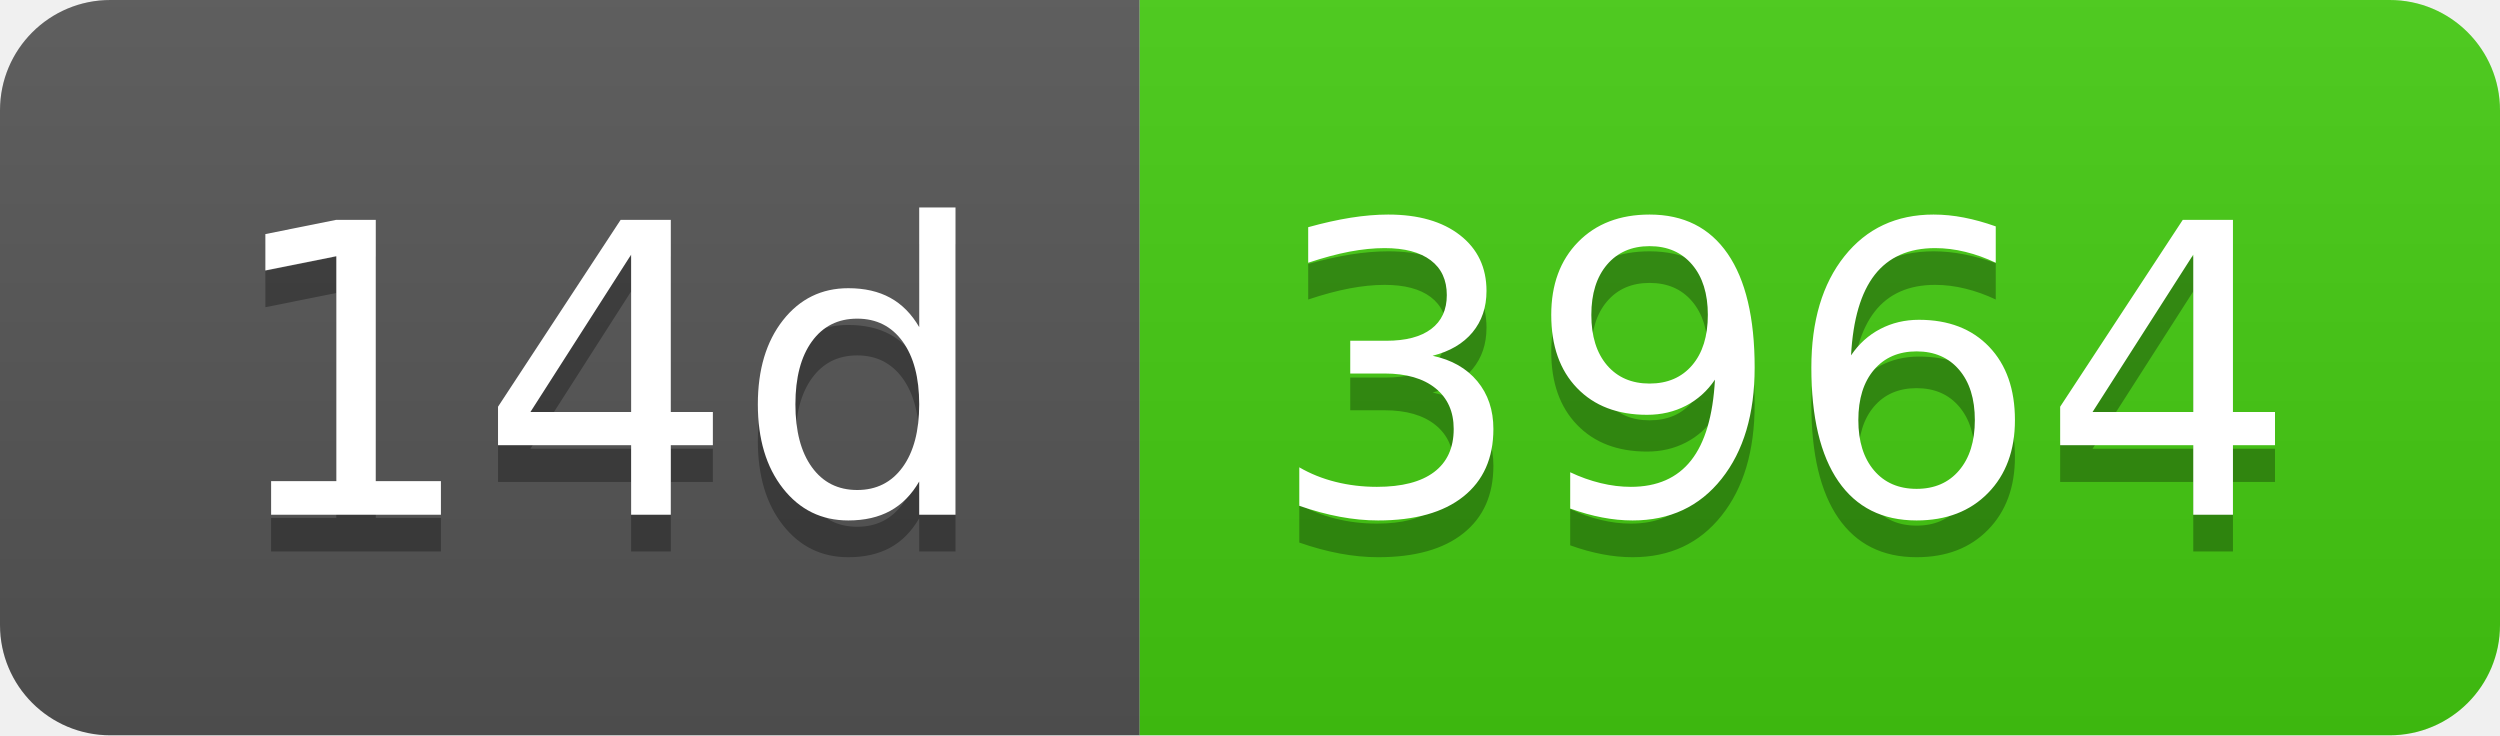
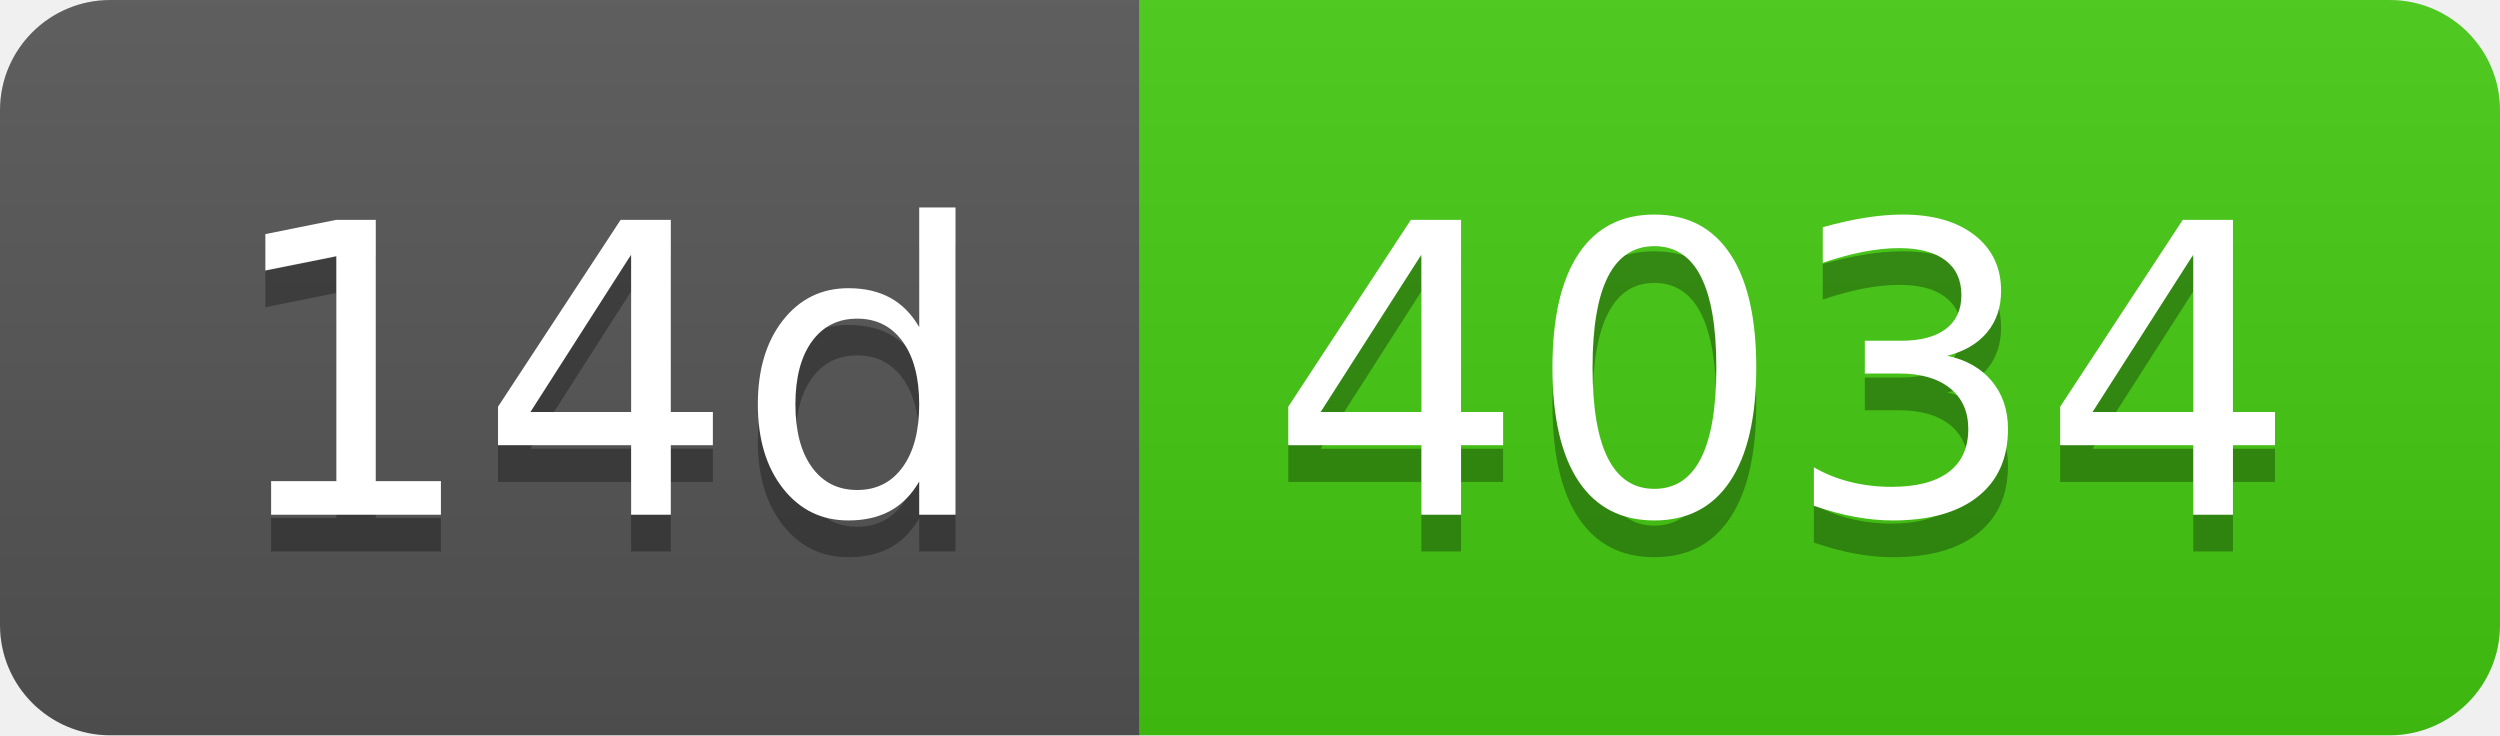
- <svg xmlns="http://www.w3.org/2000/svg" width="68" height="20" role="img" aria-label="14d: 3964">
+ <svg xmlns="http://www.w3.org/2000/svg" width="68" height="20" role="img" aria-label="14d: 4034">
  <linearGradient id="s" x2="0" y2="100%">
    <stop offset="0" stop-color="#bbb" stop-opacity=".1" />
    <stop offset="1" stop-opacity=".1" />
  </linearGradient>
  <clipPath id="r">
    <rect width="68" height="20" rx="3" fill="#fff" />
  </clipPath>
  <g clip-path="url(#r)">
    <rect width="31" height="20" fill="#555" />
    <rect x="31" width="37" height="20" fill="#4c1" />
    <rect width="68" height="20" fill="url(#s)" />
  </g>
  <g fill="#fff" text-anchor="middle" font-family="Verdana,Geneva,DejaVu Sans,sans-serif" text-rendering="geometricPrecision" font-size="110">
    <text aria-hidden="true" x="165" y="150" fill="#010101" fill-opacity=".3" transform="scale(.1)" textLength="210">14d</text>
    <text x="165" y="140" transform="scale(.1)" fill="#fff" textLength="210">14d</text>
-     <text aria-hidden="true" x="485" y="150" fill="#010101" fill-opacity=".3" transform="scale(.1)" textLength="270">3964</text>
-     <text x="485" y="140" transform="scale(.1)" fill="#fff" textLength="270">3964</text>
+     <text aria-hidden="true" x="485" y="150" fill="#010101" fill-opacity=".3" transform="scale(.1)" textLength="270">4034</text>
+     <text x="485" y="140" transform="scale(.1)" fill="#fff" textLength="270">4034</text>
  </g>
</svg>
